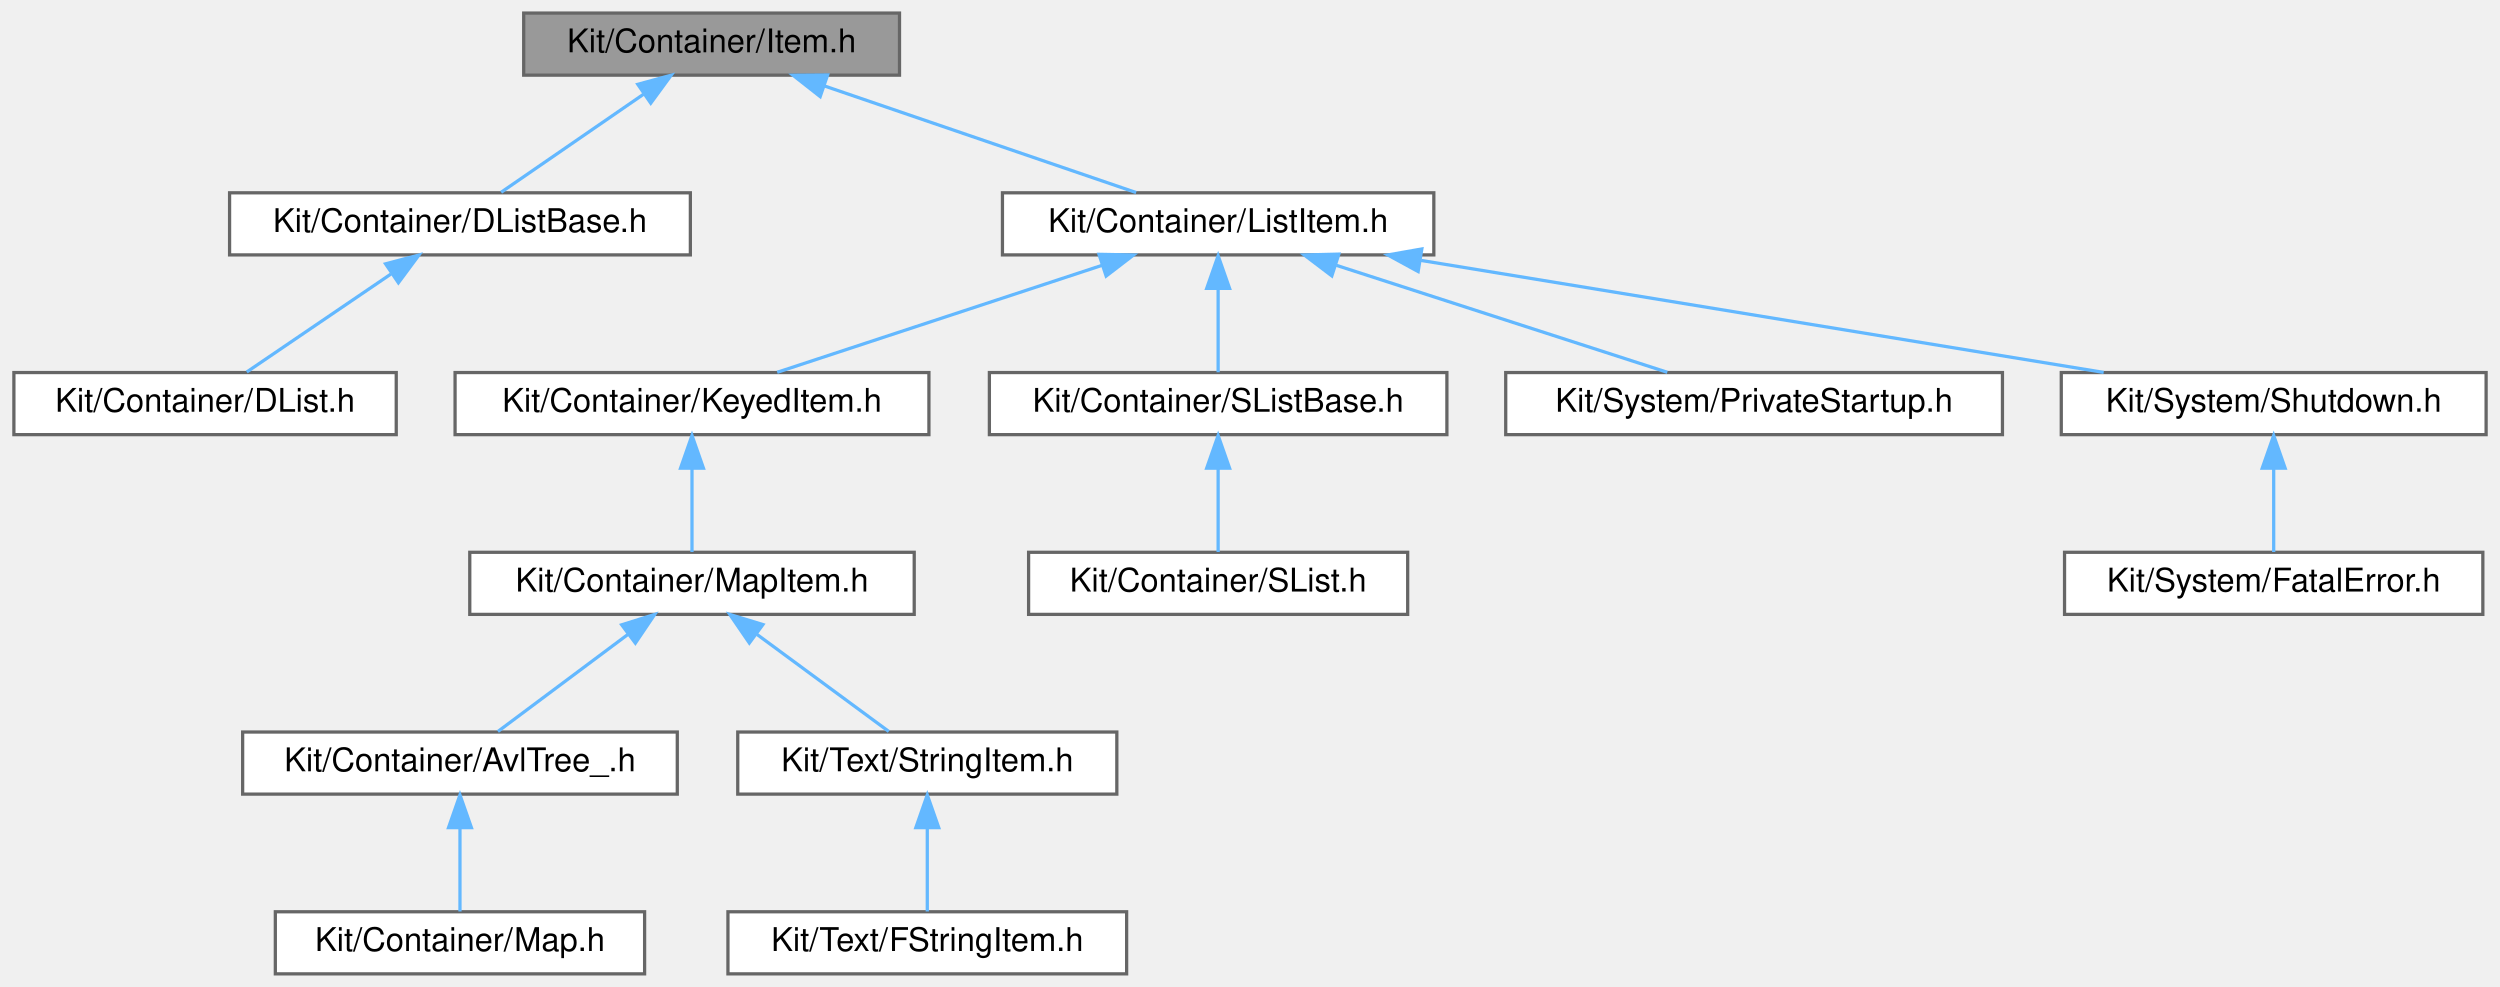
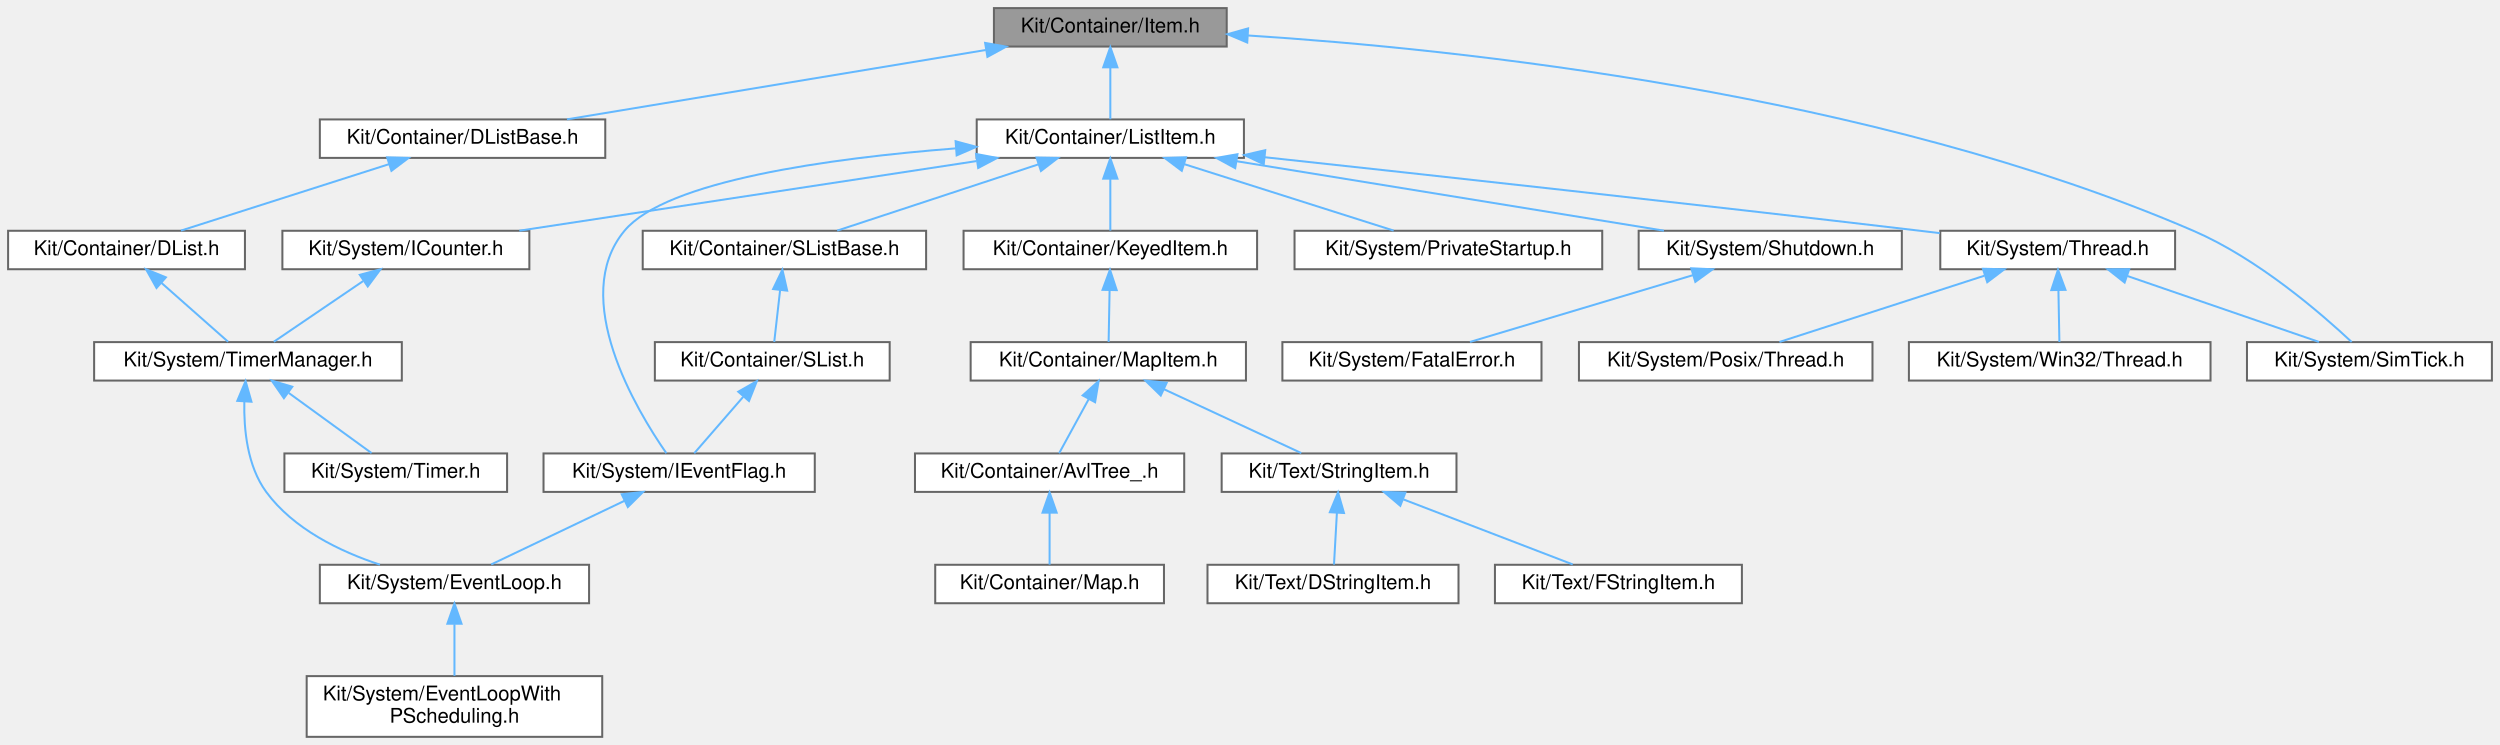
- <svg xmlns="http://www.w3.org/2000/svg" xmlns:xlink="http://www.w3.org/1999/xlink" width="765pt" height="302pt" viewBox="0.00 0.00 764.50 302.00">
-   <g id="graph0" class="graph" transform="scale(1 1) rotate(0) translate(4 298)">
+ <svg xmlns="http://www.w3.org/2000/svg" xmlns:xlink="http://www.w3.org/1999/xlink" width="1235pt" height="368pt" viewBox="0.00 0.00 1235.00 368.00">
+   <g id="graph0" class="graph" transform="scale(1 1) rotate(0) translate(4 364)">
    <g id="Node000001" class="node">
      <g id="a_Node000001">
        <a xlink:title=" ">
-           <polygon fill="#999999" stroke="#666666" points="271,-294 156,-294 156,-275 271,-275 271,-294" />
-           <text text-anchor="middle" x="213.5" y="-282" font-family="Helvetica,sans-Serif" font-size="10.00">Kit/Container/Item.h</text>
+           <polygon fill="#999999" stroke="#666666" points="602,-360 487,-360 487,-341 602,-341 602,-360" />
+           <text text-anchor="middle" x="544.5" y="-348" font-family="Helvetica,sans-Serif" font-size="10.00">Kit/Container/Item.h</text>
        </a>
      </g>
    </g>
    <g id="Node000002" class="node">
      <g id="a_Node000002">
        <a xlink:href="_d_list_base_8h.html" target="_top" xlink:title=" ">
-           <polygon fill="white" stroke="#666666" points="207,-239 66,-239 66,-220 207,-220 207,-239" />
-           <text text-anchor="middle" x="136.5" y="-227" font-family="Helvetica,sans-Serif" font-size="10.00">Kit/Container/DListBase.h</text>
+           <polygon fill="white" stroke="#666666" points="295,-305 154,-305 154,-286 295,-286 295,-305" />
+           <text text-anchor="middle" x="224.5" y="-293" font-family="Helvetica,sans-Serif" font-size="10.00">Kit/Container/DListBase.h</text>
        </a>
      </g>
    </g>
    <g id="edge1_Node000001_Node000002" class="edge">
      <g id="a_edge1_Node000001_Node000002">
        <a xlink:title=" ">
-           <path fill="none" stroke="#63b8ff" d="M192.65,-269.15C178.74,-259.57 160.89,-247.29 149.1,-239.17" />
-           <polygon fill="#63b8ff" stroke="#63b8ff" points="190.91,-272.2 201.13,-274.98 194.88,-266.43 190.91,-272.2" />
-         </a>
-       </g>
-     </g>
-     <g id="Node000004" class="node">
-       <g id="a_Node000004">
+           <path fill="none" stroke="#63b8ff" d="M482.97,-339.31C422.88,-329.36 332.47,-314.38 276.05,-305.04" />
+           <polygon fill="#63b8ff" stroke="#63b8ff" points="482.65,-342.8 493.09,-340.98 483.79,-335.9 482.65,-342.8" />
+         </a>
+       </g>
+     </g>
+     <g id="Node000008" class="node">
+       <g id="a_Node000008">
        <a xlink:href="_list_item_8h.html" target="_top" xlink:title=" ">
-           <polygon fill="white" stroke="#666666" points="434.5,-239 302.5,-239 302.5,-220 434.5,-220 434.5,-239" />
-           <text text-anchor="middle" x="368.5" y="-227" font-family="Helvetica,sans-Serif" font-size="10.00">Kit/Container/ListItem.h</text>
-         </a>
-       </g>
-     </g>
-     <g id="edge3_Node000001_Node000004" class="edge">
-       <g id="a_edge3_Node000001_Node000004">
-         <a xlink:title=" ">
-           <path fill="none" stroke="#63b8ff" d="M248.1,-271.67C277,-261.79 317.53,-247.93 343.4,-239.08" />
-           <polygon fill="#63b8ff" stroke="#63b8ff" points="246.73,-268.44 238.4,-274.98 249,-275.06 246.73,-268.44" />
+           <polygon fill="white" stroke="#666666" points="610.5,-305 478.5,-305 478.5,-286 610.5,-286 610.5,-305" />
+           <text text-anchor="middle" x="544.5" y="-293" font-family="Helvetica,sans-Serif" font-size="10.00">Kit/Container/ListItem.h</text>
+         </a>
+       </g>
+     </g>
+     <g id="edge7_Node000001_Node000008" class="edge">
+       <g id="a_edge7_Node000001_Node000008">
+         <a xlink:title=" ">
+           <path fill="none" stroke="#63b8ff" d="M544.5,-330.66C544.5,-321.93 544.5,-311.99 544.5,-305.09" />
+           <polygon fill="#63b8ff" stroke="#63b8ff" points="541,-330.75 544.5,-340.75 548,-330.75 541,-330.75" />
+         </a>
+       </g>
+     </g>
+     <g id="Node000025" class="node">
+       <g id="a_Node000025">
+         <a xlink:href="_sim_tick_8h.html" target="_top" xlink:title=" ">
+           <polygon fill="white" stroke="#666666" points="1227,-195 1106,-195 1106,-176 1227,-176 1227,-195" />
+           <text text-anchor="middle" x="1166.5" y="-183" font-family="Helvetica,sans-Serif" font-size="10.00">Kit/System/SimTick.h</text>
+         </a>
+       </g>
+     </g>
+     <g id="edge29_Node000001_Node000025" class="edge">
+       <g id="a_edge29_Node000001_Node000025">
+         <a xlink:title=" ">
+           <path fill="none" stroke="#63b8ff" d="M612.46,-346.48C716.86,-339.76 921.25,-318.25 1079.5,-250 1111.44,-236.23 1142.89,-208.95 1157.71,-195.06" />
+           <polygon fill="#63b8ff" stroke="#63b8ff" points="612.13,-342.99 602.36,-347.11 612.56,-349.98 612.13,-342.99" />
        </a>
      </g>
    </g>
    <g id="Node000003" class="node">
      <g id="a_Node000003">
        <a xlink:href="_d_list_8h.html" target="_top" xlink:title=" ">
-           <polygon fill="white" stroke="#666666" points="117,-184 0,-184 0,-165 117,-165 117,-184" />
-           <text text-anchor="middle" x="58.5" y="-172" font-family="Helvetica,sans-Serif" font-size="10.00">Kit/Container/DList.h</text>
+           <polygon fill="white" stroke="#666666" points="117,-250 0,-250 0,-231 117,-231 117,-250" />
+           <text text-anchor="middle" x="58.5" y="-238" font-family="Helvetica,sans-Serif" font-size="10.00">Kit/Container/DList.h</text>
        </a>
      </g>
    </g>
    <g id="edge2_Node000002_Node000003" class="edge">
      <g id="a_edge2_Node000002_Node000003">
        <a xlink:title=" ">
-           <path fill="none" stroke="#63b8ff" d="M115.38,-214.15C101.29,-204.57 83.21,-192.29 71.26,-184.17" />
-           <polygon fill="#63b8ff" stroke="#63b8ff" points="113.73,-217.26 123.97,-219.98 117.66,-211.47 113.73,-217.26" />
+           <path fill="none" stroke="#63b8ff" d="M188.25,-282.93C157.25,-273.03 113.33,-259.01 85.38,-250.08" />
+           <polygon fill="#63b8ff" stroke="#63b8ff" points="187.24,-286.28 197.83,-285.98 189.37,-279.61 187.24,-286.28" />
+         </a>
+       </g>
+     </g>
+     <g id="Node000004" class="node">
+       <g id="a_Node000004">
+         <a xlink:href="_timer_manager_8h.html" target="_top" xlink:title=" ">
+           <polygon fill="white" stroke="#666666" points="194.5,-195 42.5,-195 42.5,-176 194.5,-176 194.5,-195" />
+           <text text-anchor="middle" x="118.5" y="-183" font-family="Helvetica,sans-Serif" font-size="10.00">Kit/System/TimerManager.h</text>
+         </a>
+       </g>
+     </g>
+     <g id="edge3_Node000003_Node000004" class="edge">
+       <g id="a_edge3_Node000003_Node000004">
+         <a xlink:title=" ">
+           <path fill="none" stroke="#63b8ff" d="M75.68,-224.32C86.38,-214.87 99.76,-203.06 108.68,-195.17" />
+           <polygon fill="#63b8ff" stroke="#63b8ff" points="73.32,-221.74 68.14,-230.98 77.95,-226.99 73.32,-221.74" />
        </a>
      </g>
    </g>
    <g id="Node000005" class="node">
      <g id="a_Node000005">
-         <a xlink:href="_keyed_item_8h.html" target="_top" xlink:title=" ">
-           <polygon fill="white" stroke="#666666" points="280,-184 135,-184 135,-165 280,-165 280,-184" />
-           <text text-anchor="middle" x="207.5" y="-172" font-family="Helvetica,sans-Serif" font-size="10.00">Kit/Container/KeyedItem.h</text>
+         <a xlink:href="_event_loop_8h.html" target="_top" xlink:title=" ">
+           <polygon fill="white" stroke="#666666" points="287,-85 154,-85 154,-66 287,-66 287,-85" />
+           <text text-anchor="middle" x="220.5" y="-73" font-family="Helvetica,sans-Serif" font-size="10.00">Kit/System/EventLoop.h</text>
        </a>
      </g>
    </g>
    <g id="edge4_Node000004_Node000005" class="edge">
      <g id="a_edge4_Node000004_Node000005">
        <a xlink:title=" ">
-           <path fill="none" stroke="#63b8ff" d="M332.95,-216.8C302.91,-206.91 260.56,-192.97 233.57,-184.08" />
-           <polygon fill="#63b8ff" stroke="#63b8ff" points="332.04,-220.18 342.63,-219.98 334.23,-213.53 332.04,-220.18" />
+           <path fill="none" stroke="#63b8ff" d="M116.7,-165.58C116.4,-151.94 118.14,-133.77 127.5,-121 140.94,-102.67 163.93,-91.57 183.69,-85.05" />
+           <polygon fill="#63b8ff" stroke="#63b8ff" points="113.22,-165.98 117.32,-175.75 120.21,-165.55 113.22,-165.98" />
+         </a>
+       </g>
+     </g>
+     <g id="Node000007" class="node">
+       <g id="a_Node000007">
+         <a xlink:href="_timer_8h.html" target="_top" xlink:title=" ">
+           <polygon fill="white" stroke="#666666" points="246.5,-140 136.5,-140 136.5,-121 246.5,-121 246.5,-140" />
+           <text text-anchor="middle" x="191.5" y="-128" font-family="Helvetica,sans-Serif" font-size="10.00">Kit/System/Timer.h</text>
+         </a>
+       </g>
+     </g>
+     <g id="edge6_Node000004_Node000007" class="edge">
+       <g id="a_edge6_Node000004_Node000007">
+         <a xlink:title=" ">
+           <path fill="none" stroke="#63b8ff" d="M138.64,-169.88C151.78,-160.34 168.48,-148.21 179.56,-140.17" />
+           <polygon fill="#63b8ff" stroke="#63b8ff" points="136.26,-167.28 130.23,-175.98 140.38,-172.94 136.26,-167.28" />
+         </a>
+       </g>
+     </g>
+     <g id="Node000006" class="node">
+       <g id="a_Node000006">
+         <a xlink:href="_event_loop_with_p_scheduling_8h.html" target="_top" xlink:title=" ">
+           <polygon fill="white" stroke="#666666" points="293.5,-30 147.5,-30 147.5,0 293.5,0 293.5,-30" />
+           <text text-anchor="start" x="155.5" y="-18" font-family="Helvetica,sans-Serif" font-size="10.00">Kit/System/EventLoopWith</text>
+           <text text-anchor="middle" x="220.5" y="-7" font-family="Helvetica,sans-Serif" font-size="10.00">PScheduling.h</text>
+         </a>
+       </g>
+     </g>
+     <g id="edge5_Node000005_Node000006" class="edge">
+       <g id="a_edge5_Node000005_Node000006">
+         <a xlink:title=" ">
+           <path fill="none" stroke="#63b8ff" d="M220.5,-55.65C220.5,-47.36 220.5,-37.78 220.5,-30.11" />
+           <polygon fill="#63b8ff" stroke="#63b8ff" points="217,-55.87 220.5,-65.87 224,-55.87 217,-55.87" />
+         </a>
+       </g>
+     </g>
+     <g id="Node000009" class="node">
+       <g id="a_Node000009">
+         <a xlink:href="_keyed_item_8h.html" target="_top" xlink:title=" ">
+           <polygon fill="white" stroke="#666666" points="617,-250 472,-250 472,-231 617,-231 617,-250" />
+           <text text-anchor="middle" x="544.5" y="-238" font-family="Helvetica,sans-Serif" font-size="10.00">Kit/Container/KeyedItem.h</text>
+         </a>
+       </g>
+     </g>
+     <g id="edge8_Node000008_Node000009" class="edge">
+       <g id="a_edge8_Node000008_Node000009">
+         <a xlink:title=" ">
+           <path fill="none" stroke="#63b8ff" d="M544.5,-275.66C544.5,-266.93 544.5,-256.99 544.5,-250.09" />
+           <polygon fill="#63b8ff" stroke="#63b8ff" points="541,-275.75 544.5,-285.75 548,-275.75 541,-275.75" />
+         </a>
+       </g>
+     </g>
+     <g id="Node000016" class="node">
+       <g id="a_Node000016">
+         <a xlink:href="_s_list_base_8h.html" target="_top" xlink:title=" ">
+           <polygon fill="white" stroke="#666666" points="453.5,-250 313.5,-250 313.5,-231 453.5,-231 453.5,-250" />
+           <text text-anchor="middle" x="383.5" y="-238" font-family="Helvetica,sans-Serif" font-size="10.00">Kit/Container/SListBase.h</text>
+         </a>
+       </g>
+     </g>
+     <g id="edge15_Node000008_Node000016" class="edge">
+       <g id="a_edge15_Node000008_Node000016">
+         <a xlink:title=" ">
+           <path fill="none" stroke="#63b8ff" d="M508.95,-282.8C478.91,-272.91 436.56,-258.97 409.57,-250.08" />
+           <polygon fill="#63b8ff" stroke="#63b8ff" points="508.04,-286.18 518.63,-285.98 510.23,-279.53 508.04,-286.18" />
+         </a>
+       </g>
+     </g>
+     <g id="Node000018" class="node">
+       <g id="a_Node000018">
+         <a xlink:href="_i_event_flag_8h.html" target="_top" xlink:title=" ">
+           <polygon fill="white" stroke="#666666" points="398.5,-140 264.5,-140 264.5,-121 398.5,-121 398.5,-140" />
+           <text text-anchor="middle" x="331.5" y="-128" font-family="Helvetica,sans-Serif" font-size="10.00">Kit/System/IEventFlag.h</text>
+         </a>
+       </g>
+     </g>
+     <g id="edge21_Node000008_Node000018" class="edge">
+       <g id="a_edge21_Node000008_Node000018">
+         <a xlink:title=" ">
+           <path fill="none" stroke="#63b8ff" d="M468.09,-290.7C405.88,-285.81 325.1,-274.77 304.5,-250 276.98,-216.9 310.46,-161.31 325.2,-140.09" />
+           <polygon fill="#63b8ff" stroke="#63b8ff" points="468.07,-294.21 478.3,-291.46 468.59,-287.23 468.07,-294.21" />
+         </a>
+       </g>
+     </g>
+     <g id="Node000019" class="node">
+       <g id="a_Node000019">
+         <a xlink:href="_i_counter_8h.html" target="_top" xlink:title=" ">
+           <polygon fill="white" stroke="#666666" points="257.5,-250 135.5,-250 135.5,-231 257.5,-231 257.5,-250" />
+           <text text-anchor="middle" x="196.5" y="-238" font-family="Helvetica,sans-Serif" font-size="10.00">Kit/System/ICounter.h</text>
+         </a>
+       </g>
+     </g>
+     <g id="edge19_Node000008_Node000019" class="edge">
+       <g id="a_edge19_Node000008_Node000019">
+         <a xlink:title=" ">
+           <path fill="none" stroke="#63b8ff" d="M478.4,-284.43C413.06,-274.48 314.17,-259.42 252.56,-250.04" />
+           <polygon fill="#63b8ff" stroke="#63b8ff" points="478.17,-287.94 488.59,-285.98 479.23,-281.02 478.17,-287.94" />
+         </a>
+       </g>
+     </g>
+     <g id="Node000020" class="node">
+       <g id="a_Node000020">
+         <a xlink:href="_private_startup_8h.html" target="_top" xlink:title=" ">
+           <polygon fill="white" stroke="#666666" points="787.5,-250 635.5,-250 635.5,-231 787.5,-231 787.5,-250" />
+           <text text-anchor="middle" x="711.5" y="-238" font-family="Helvetica,sans-Serif" font-size="10.00">Kit/System/PrivateStartup.h</text>
+         </a>
+       </g>
+     </g>
+     <g id="edge22_Node000008_Node000020" class="edge">
+       <g id="a_edge22_Node000008_Node000020">
+         <a xlink:title=" ">
+           <path fill="none" stroke="#63b8ff" d="M580.96,-282.93C612.16,-273.03 656.34,-259.01 684.46,-250.08" />
+           <polygon fill="#63b8ff" stroke="#63b8ff" points="579.8,-279.62 571.33,-285.98 581.92,-286.3 579.8,-279.62" />
+         </a>
+       </g>
+     </g>
+     <g id="Node000021" class="node">
+       <g id="a_Node000021">
+         <a xlink:href="_shutdown_8h.html" target="_top" xlink:title=" ">
+           <polygon fill="white" stroke="#666666" points="935.5,-250 805.5,-250 805.5,-231 935.5,-231 935.5,-250" />
+           <text text-anchor="middle" x="870.5" y="-238" font-family="Helvetica,sans-Serif" font-size="10.00">Kit/System/Shutdown.h</text>
+         </a>
+       </g>
+     </g>
+     <g id="edge23_Node000008_Node000021" class="edge">
+       <g id="a_edge23_Node000008_Node000021">
+         <a xlink:title=" ">
+           <path fill="none" stroke="#63b8ff" d="M606.8,-284.37C668.01,-274.42 760.38,-259.4 817.98,-250.04" />
+           <polygon fill="#63b8ff" stroke="#63b8ff" points="606.19,-280.93 596.88,-285.98 607.31,-287.83 606.19,-280.93" />
+         </a>
+       </g>
+     </g>
+     <g id="Node000023" class="node">
+       <g id="a_Node000023">
+         <a xlink:href="_thread_8h.html" target="_top" xlink:title=" ">
+           <polygon fill="white" stroke="#666666" points="1070.5,-250 954.5,-250 954.5,-231 1070.5,-231 1070.5,-250" />
+           <text text-anchor="middle" x="1012.5" y="-238" font-family="Helvetica,sans-Serif" font-size="10.00">Kit/System/Thread.h</text>
+         </a>
+       </g>
+     </g>
+     <g id="edge25_Node000008_Node000023" class="edge">
+       <g id="a_edge25_Node000008_Node000023">
+         <a xlink:title=" ">
+           <path fill="none" stroke="#63b8ff" d="M620.76,-286.33C701.27,-277.63 831.87,-263.3 944.5,-250 947.69,-249.62 950.96,-249.23 954.27,-248.83" />
+           <polygon fill="#63b8ff" stroke="#63b8ff" points="620.28,-282.86 610.71,-287.41 621.03,-289.82 620.28,-282.86" />
+         </a>
+       </g>
+     </g>
+     <g id="Node000010" class="node">
+       <g id="a_Node000010">
+         <a xlink:href="_map_item_8h.html" target="_top" xlink:title=" ">
+           <polygon fill="white" stroke="#666666" points="611.5,-195 475.5,-195 475.5,-176 611.5,-176 611.5,-195" />
+           <text text-anchor="middle" x="543.5" y="-183" font-family="Helvetica,sans-Serif" font-size="10.00">Kit/Container/MapItem.h</text>
+         </a>
+       </g>
+     </g>
+     <g id="edge9_Node000009_Node000010" class="edge">
+       <g id="a_edge9_Node000009_Node000010">
+         <a xlink:title=" ">
+           <path fill="none" stroke="#63b8ff" d="M544.14,-220.66C543.98,-211.93 543.79,-201.99 543.66,-195.09" />
+           <polygon fill="#63b8ff" stroke="#63b8ff" points="540.65,-220.82 544.33,-230.75 547.65,-220.68 540.65,-220.82" />
        </a>
      </g>
    </g>
    <g id="Node000011" class="node">
      <g id="a_Node000011">
-         <a xlink:href="_s_list_base_8h.html" target="_top" xlink:title=" ">
-           <polygon fill="white" stroke="#666666" points="438.5,-184 298.5,-184 298.5,-165 438.5,-165 438.5,-184" />
-           <text text-anchor="middle" x="368.5" y="-172" font-family="Helvetica,sans-Serif" font-size="10.00">Kit/Container/SListBase.h</text>
-         </a>
-       </g>
-     </g>
-     <g id="edge10_Node000004_Node000011" class="edge">
-       <g id="a_edge10_Node000004_Node000011">
-         <a xlink:title=" ">
-           <path fill="none" stroke="#63b8ff" d="M368.5,-209.66C368.5,-200.93 368.5,-190.99 368.5,-184.09" />
-           <polygon fill="#63b8ff" stroke="#63b8ff" points="365,-209.75 368.5,-219.75 372,-209.75 365,-209.75" />
+         <a xlink:href="_avl_tree___8h.html" target="_top" xlink:title=" ">
+           <polygon fill="white" stroke="#666666" points="581,-140 448,-140 448,-121 581,-121 581,-140" />
+           <text text-anchor="middle" x="514.5" y="-128" font-family="Helvetica,sans-Serif" font-size="10.00">Kit/Container/AvlTree_.h</text>
+         </a>
+       </g>
+     </g>
+     <g id="edge10_Node000010_Node000011" class="edge">
+       <g id="a_edge10_Node000010_Node000011">
+         <a xlink:title=" ">
+           <path fill="none" stroke="#63b8ff" d="M533.82,-166.82C528.9,-157.82 523.14,-147.29 519.2,-140.09" />
+           <polygon fill="#63b8ff" stroke="#63b8ff" points="530.84,-168.66 538.71,-175.75 536.98,-165.3 530.84,-168.66" />
        </a>
      </g>
    </g>
    <g id="Node000013" class="node">
      <g id="a_Node000013">
-         <a xlink:href="_private_startup_8h.html" target="_top" xlink:title=" ">
-           <polygon fill="white" stroke="#666666" points="608.5,-184 456.5,-184 456.5,-165 608.5,-165 608.5,-184" />
-           <text text-anchor="middle" x="532.5" y="-172" font-family="Helvetica,sans-Serif" font-size="10.00">Kit/System/PrivateStartup.h</text>
-         </a>
-       </g>
-     </g>
-     <g id="edge12_Node000004_Node000013" class="edge">
-       <g id="a_edge12_Node000004_Node000013">
-         <a xlink:title=" ">
-           <path fill="none" stroke="#63b8ff" d="M404.71,-216.8C435.32,-206.91 478.45,-192.97 505.94,-184.08" />
-           <polygon fill="#63b8ff" stroke="#63b8ff" points="403.29,-213.58 394.85,-219.98 405.44,-220.24 403.29,-213.58" />
+         <a xlink:href="_string_item_8h.html" target="_top" xlink:title=" ">
+           <polygon fill="white" stroke="#666666" points="715.5,-140 599.5,-140 599.5,-121 715.5,-121 715.5,-140" />
+           <text text-anchor="middle" x="657.5" y="-128" font-family="Helvetica,sans-Serif" font-size="10.00">Kit/Text/StringItem.h</text>
+         </a>
+       </g>
+     </g>
+     <g id="edge12_Node000010_Node000013" class="edge">
+       <g id="a_edge12_Node000010_Node000013">
+         <a xlink:title=" ">
+           <path fill="none" stroke="#63b8ff" d="M570.89,-171.77C591.92,-161.99 620.39,-148.75 638.85,-140.17" />
+           <polygon fill="#63b8ff" stroke="#63b8ff" points="569.41,-168.6 561.82,-175.98 572.36,-174.94 569.41,-168.6" />
+         </a>
+       </g>
+     </g>
+     <g id="Node000012" class="node">
+       <g id="a_Node000012">
+         <a xlink:href="_map_8h.html" target="_top" xlink:title=" ">
+           <polygon fill="white" stroke="#666666" points="571,-85 458,-85 458,-66 571,-66 571,-85" />
+           <text text-anchor="middle" x="514.5" y="-73" font-family="Helvetica,sans-Serif" font-size="10.00">Kit/Container/Map.h</text>
+         </a>
+       </g>
+     </g>
+     <g id="edge11_Node000011_Node000012" class="edge">
+       <g id="a_edge11_Node000011_Node000012">
+         <a xlink:title=" ">
+           <path fill="none" stroke="#63b8ff" d="M514.5,-110.66C514.5,-101.93 514.5,-91.99 514.5,-85.09" />
+           <polygon fill="#63b8ff" stroke="#63b8ff" points="511,-110.75 514.5,-120.75 518,-110.75 511,-110.75" />
        </a>
      </g>
    </g>
    <g id="Node000014" class="node">
      <g id="a_Node000014">
-         <a xlink:href="_shutdown_8h.html" target="_top" xlink:title=" ">
-           <polygon fill="white" stroke="#666666" points="756.5,-184 626.5,-184 626.5,-165 756.5,-165 756.5,-184" />
-           <text text-anchor="middle" x="691.5" y="-172" font-family="Helvetica,sans-Serif" font-size="10.00">Kit/System/Shutdown.h</text>
-         </a>
-       </g>
-     </g>
-     <g id="edge13_Node000004_Node000014" class="edge">
-       <g id="a_edge13_Node000004_Node000014">
-         <a xlink:title=" ">
-           <path fill="none" stroke="#63b8ff" d="M430.6,-218.31C491.26,-208.36 582.52,-193.38 639.47,-184.04" />
-           <polygon fill="#63b8ff" stroke="#63b8ff" points="429.7,-214.91 420.4,-219.98 430.83,-221.82 429.7,-214.91" />
-         </a>
-       </g>
-     </g>
-     <g id="Node000006" class="node">
-       <g id="a_Node000006">
-         <a xlink:href="_map_item_8h.html" target="_top" xlink:title=" ">
-           <polygon fill="white" stroke="#666666" points="275.5,-129 139.5,-129 139.5,-110 275.5,-110 275.5,-129" />
-           <text text-anchor="middle" x="207.5" y="-117" font-family="Helvetica,sans-Serif" font-size="10.00">Kit/Container/MapItem.h</text>
-         </a>
-       </g>
-     </g>
-     <g id="edge5_Node000005_Node000006" class="edge">
-       <g id="a_edge5_Node000005_Node000006">
-         <a xlink:title=" ">
-           <path fill="none" stroke="#63b8ff" d="M207.5,-154.66C207.5,-145.93 207.5,-135.99 207.5,-129.09" />
-           <polygon fill="#63b8ff" stroke="#63b8ff" points="204,-154.75 207.5,-164.75 211,-154.75 204,-154.75" />
-         </a>
-       </g>
-     </g>
-     <g id="Node000007" class="node">
-       <g id="a_Node000007">
-         <a xlink:href="_avl_tree___8h.html" target="_top" xlink:title=" ">
-           <polygon fill="white" stroke="#666666" points="203,-74 70,-74 70,-55 203,-55 203,-74" />
-           <text text-anchor="middle" x="136.5" y="-62" font-family="Helvetica,sans-Serif" font-size="10.00">Kit/Container/AvlTree_.h</text>
-         </a>
-       </g>
-     </g>
-     <g id="edge6_Node000006_Node000007" class="edge">
-       <g id="a_edge6_Node000006_Node000007">
-         <a xlink:title=" ">
-           <path fill="none" stroke="#63b8ff" d="M187.91,-103.88C175.13,-94.34 158.89,-82.21 148.11,-74.17" />
-           <polygon fill="#63b8ff" stroke="#63b8ff" points="185.99,-106.81 196.09,-109.98 190.17,-101.2 185.99,-106.81" />
-         </a>
-       </g>
-     </g>
-     <g id="Node000009" class="node">
-       <g id="a_Node000009">
-         <a xlink:href="_string_item_8h.html" target="_top" xlink:title=" ">
-           <polygon fill="white" stroke="#666666" points="337.5,-74 221.5,-74 221.5,-55 337.5,-55 337.5,-74" />
-           <text text-anchor="middle" x="279.5" y="-62" font-family="Helvetica,sans-Serif" font-size="10.00">Kit/Text/StringItem.h</text>
-         </a>
-       </g>
-     </g>
-     <g id="edge8_Node000006_Node000009" class="edge">
-       <g id="a_edge8_Node000006_Node000009">
-         <a xlink:title=" ">
-           <path fill="none" stroke="#63b8ff" d="M227.37,-103.88C240.32,-94.34 256.8,-82.21 267.72,-74.17" />
-           <polygon fill="#63b8ff" stroke="#63b8ff" points="225.05,-101.24 219.07,-109.98 229.2,-106.88 225.05,-101.24" />
-         </a>
-       </g>
-     </g>
-     <g id="Node000008" class="node">
-       <g id="a_Node000008">
-         <a xlink:href="_map_8h.html" target="_top" xlink:title=" ">
-           <polygon fill="white" stroke="#666666" points="193,-19 80,-19 80,0 193,0 193,-19" />
-           <text text-anchor="middle" x="136.5" y="-7" font-family="Helvetica,sans-Serif" font-size="10.00">Kit/Container/Map.h</text>
-         </a>
-       </g>
-     </g>
-     <g id="edge7_Node000007_Node000008" class="edge">
-       <g id="a_edge7_Node000007_Node000008">
-         <a xlink:title=" ">
-           <path fill="none" stroke="#63b8ff" d="M136.5,-44.66C136.5,-35.93 136.5,-25.99 136.5,-19.09" />
-           <polygon fill="#63b8ff" stroke="#63b8ff" points="133,-44.75 136.5,-54.75 140,-44.75 133,-44.75" />
-         </a>
-       </g>
-     </g>
-     <g id="Node000010" class="node">
-       <g id="a_Node000010">
-         <a xlink:href="_f_string_item_8h.html" target="_top" xlink:title=" ">
-           <polygon fill="white" stroke="#666666" points="340.5,-19 218.5,-19 218.5,0 340.5,0 340.5,-19" />
-           <text text-anchor="middle" x="279.5" y="-7" font-family="Helvetica,sans-Serif" font-size="10.00">Kit/Text/FStringItem.h</text>
-         </a>
-       </g>
-     </g>
-     <g id="edge9_Node000009_Node000010" class="edge">
-       <g id="a_edge9_Node000009_Node000010">
-         <a xlink:title=" ">
-           <path fill="none" stroke="#63b8ff" d="M279.5,-44.66C279.5,-35.93 279.5,-25.99 279.5,-19.09" />
-           <polygon fill="#63b8ff" stroke="#63b8ff" points="276,-44.75 279.5,-54.75 283,-44.75 276,-44.75" />
-         </a>
-       </g>
-     </g>
-     <g id="Node000012" class="node">
-       <g id="a_Node000012">
-         <a xlink:href="_s_list_8h.html" target="_top" xlink:title=" ">
-           <polygon fill="white" stroke="#666666" points="426.5,-129 310.5,-129 310.5,-110 426.5,-110 426.5,-129" />
-           <text text-anchor="middle" x="368.5" y="-117" font-family="Helvetica,sans-Serif" font-size="10.00">Kit/Container/SList.h</text>
-         </a>
-       </g>
-     </g>
-     <g id="edge11_Node000011_Node000012" class="edge">
-       <g id="a_edge11_Node000011_Node000012">
-         <a xlink:title=" ">
-           <path fill="none" stroke="#63b8ff" d="M368.5,-154.66C368.5,-145.93 368.5,-135.99 368.5,-129.09" />
-           <polygon fill="#63b8ff" stroke="#63b8ff" points="365,-154.75 368.5,-164.75 372,-154.75 365,-154.75" />
+         <a xlink:href="_d_string_item_8h.html" target="_top" xlink:title=" ">
+           <polygon fill="white" stroke="#666666" points="716.5,-85 592.5,-85 592.5,-66 716.5,-66 716.5,-85" />
+           <text text-anchor="middle" x="654.5" y="-73" font-family="Helvetica,sans-Serif" font-size="10.00">Kit/Text/DStringItem.h</text>
+         </a>
+       </g>
+     </g>
+     <g id="edge13_Node000013_Node000014" class="edge">
+       <g id="a_edge13_Node000013_Node000014">
+         <a xlink:title=" ">
+           <path fill="none" stroke="#63b8ff" d="M656.43,-110.66C655.94,-101.93 655.38,-91.99 654.99,-85.09" />
+           <polygon fill="#63b8ff" stroke="#63b8ff" points="652.94,-110.96 657,-120.75 659.93,-110.57 652.94,-110.96" />
        </a>
      </g>
    </g>
    <g id="Node000015" class="node">
      <g id="a_Node000015">
+         <a xlink:href="_f_string_item_8h.html" target="_top" xlink:title=" ">
+           <polygon fill="white" stroke="#666666" points="856.5,-85 734.5,-85 734.5,-66 856.5,-66 856.5,-85" />
+           <text text-anchor="middle" x="795.5" y="-73" font-family="Helvetica,sans-Serif" font-size="10.00">Kit/Text/FStringItem.h</text>
+         </a>
+       </g>
+     </g>
+     <g id="edge14_Node000013_Node000015" class="edge">
+       <g id="a_edge14_Node000013_Node000015">
+         <a xlink:title=" ">
+           <path fill="none" stroke="#63b8ff" d="M689.29,-117.29C714.87,-107.47 750.17,-93.91 772.92,-85.17" />
+           <polygon fill="#63b8ff" stroke="#63b8ff" points="687.75,-114.13 679.67,-120.98 690.26,-120.67 687.75,-114.13" />
+         </a>
+       </g>
+     </g>
+     <g id="Node000017" class="node">
+       <g id="a_Node000017">
+         <a xlink:href="_s_list_8h.html" target="_top" xlink:title=" ">
+           <polygon fill="white" stroke="#666666" points="435.5,-195 319.5,-195 319.5,-176 435.5,-176 435.5,-195" />
+           <text text-anchor="middle" x="377.5" y="-183" font-family="Helvetica,sans-Serif" font-size="10.00">Kit/Container/SList.h</text>
+         </a>
+       </g>
+     </g>
+     <g id="edge16_Node000016_Node000017" class="edge">
+       <g id="a_edge16_Node000016_Node000017">
+         <a xlink:title=" ">
+           <path fill="none" stroke="#63b8ff" d="M381.37,-220.66C380.38,-211.93 379.25,-201.99 378.47,-195.09" />
+           <polygon fill="#63b8ff" stroke="#63b8ff" points="377.91,-221.21 382.51,-230.75 384.86,-220.42 377.91,-221.21" />
+         </a>
+       </g>
+     </g>
+     <g id="edge17_Node000017_Node000018" class="edge">
+       <g id="a_edge17_Node000017_Node000018">
+         <a xlink:title=" ">
+           <path fill="none" stroke="#63b8ff" d="M363.14,-167.96C355.13,-158.72 345.47,-147.6 338.95,-140.09" />
+           <polygon fill="#63b8ff" stroke="#63b8ff" points="360.71,-170.49 369.9,-175.75 365.99,-165.9 360.71,-170.49" />
+         </a>
+       </g>
+     </g>
+     <g id="edge18_Node000018_Node000005" class="edge">
+       <g id="a_edge18_Node000018_Node000005">
+         <a xlink:title=" ">
+           <path fill="none" stroke="#63b8ff" d="M304.55,-116.63C284.11,-106.87 256.55,-93.71 238.66,-85.17" />
+           <polygon fill="#63b8ff" stroke="#63b8ff" points="303.13,-119.83 313.67,-120.98 306.15,-113.52 303.13,-119.83" />
+         </a>
+       </g>
+     </g>
+     <g id="edge20_Node000019_Node000004" class="edge">
+       <g id="a_edge20_Node000019_Node000004">
+         <a xlink:title=" ">
+           <path fill="none" stroke="#63b8ff" d="M175.38,-225.15C161.29,-215.57 143.21,-203.29 131.26,-195.17" />
+           <polygon fill="#63b8ff" stroke="#63b8ff" points="173.73,-228.26 183.97,-230.98 177.66,-222.47 173.73,-228.26" />
+         </a>
+       </g>
+     </g>
+     <g id="Node000022" class="node">
+       <g id="a_Node000022">
        <a xlink:href="_fatal_error_8h.html" target="_top" xlink:title=" ">
-           <polygon fill="white" stroke="#666666" points="755.5,-129 627.5,-129 627.5,-110 755.5,-110 755.5,-129" />
-           <text text-anchor="middle" x="691.5" y="-117" font-family="Helvetica,sans-Serif" font-size="10.00">Kit/System/FatalError.h</text>
-         </a>
-       </g>
-     </g>
-     <g id="edge14_Node000014_Node000015" class="edge">
-       <g id="a_edge14_Node000014_Node000015">
-         <a xlink:title=" ">
-           <path fill="none" stroke="#63b8ff" d="M691.5,-154.66C691.5,-145.93 691.5,-135.99 691.5,-129.09" />
-           <polygon fill="#63b8ff" stroke="#63b8ff" points="688,-154.75 691.5,-164.75 695,-154.75 688,-154.75" />
+           <polygon fill="white" stroke="#666666" points="757.5,-195 629.5,-195 629.5,-176 757.5,-176 757.5,-195" />
+           <text text-anchor="middle" x="693.5" y="-183" font-family="Helvetica,sans-Serif" font-size="10.00">Kit/System/FatalError.h</text>
+         </a>
+       </g>
+     </g>
+     <g id="edge24_Node000021_Node000022" class="edge">
+       <g id="a_edge24_Node000021_Node000022">
+         <a xlink:title=" ">
+           <path fill="none" stroke="#63b8ff" d="M832.28,-228.06C799.2,-218.15 752.09,-204.04 722.16,-195.08" />
+           <polygon fill="#63b8ff" stroke="#63b8ff" points="831.48,-231.47 842.06,-230.98 833.49,-224.76 831.48,-231.47" />
+         </a>
+       </g>
+     </g>
+     <g id="Node000024" class="node">
+       <g id="a_Node000024">
+         <a xlink:href="_posix_2_thread_8h.html" target="_top" xlink:title=" ">
+           <polygon fill="white" stroke="#666666" points="921,-195 776,-195 776,-176 921,-176 921,-195" />
+           <text text-anchor="middle" x="848.5" y="-183" font-family="Helvetica,sans-Serif" font-size="10.00">Kit/System/Posix/Thread.h</text>
+         </a>
+       </g>
+     </g>
+     <g id="edge26_Node000023_Node000024" class="edge">
+       <g id="a_edge26_Node000023_Node000024">
+         <a xlink:title=" ">
+           <path fill="none" stroke="#63b8ff" d="M976.29,-227.8C945.68,-217.91 902.55,-203.97 875.06,-195.08" />
+           <polygon fill="#63b8ff" stroke="#63b8ff" points="975.56,-231.24 986.15,-230.98 977.71,-224.58 975.56,-231.24" />
+         </a>
+       </g>
+     </g>
+     <g id="edge27_Node000023_Node000025" class="edge">
+       <g id="a_edge27_Node000023_Node000025">
+         <a xlink:title=" ">
+           <path fill="none" stroke="#63b8ff" d="M1046.88,-227.67C1075.59,-217.79 1115.86,-203.93 1141.56,-195.08" />
+           <polygon fill="#63b8ff" stroke="#63b8ff" points="1045.56,-224.42 1037.24,-230.98 1047.84,-231.04 1045.56,-224.42" />
+         </a>
+       </g>
+     </g>
+     <g id="Node000026" class="node">
+       <g id="a_Node000026">
+         <a xlink:href="_win32_2_thread_8h.html" target="_top" xlink:title=" ">
+           <polygon fill="white" stroke="#666666" points="1088,-195 939,-195 939,-176 1088,-176 1088,-195" />
+           <text text-anchor="middle" x="1013.5" y="-183" font-family="Helvetica,sans-Serif" font-size="10.00">Kit/System/Win32/Thread.h</text>
+         </a>
+       </g>
+     </g>
+     <g id="edge28_Node000023_Node000026" class="edge">
+       <g id="a_edge28_Node000023_Node000026">
+         <a xlink:title=" ">
+           <path fill="none" stroke="#63b8ff" d="M1012.86,-220.66C1013.02,-211.93 1013.21,-201.99 1013.34,-195.09" />
+           <polygon fill="#63b8ff" stroke="#63b8ff" points="1009.35,-220.68 1012.67,-230.75 1016.35,-220.82 1009.35,-220.68" />
        </a>
      </g>
    </g>
  </g>
</svg>
